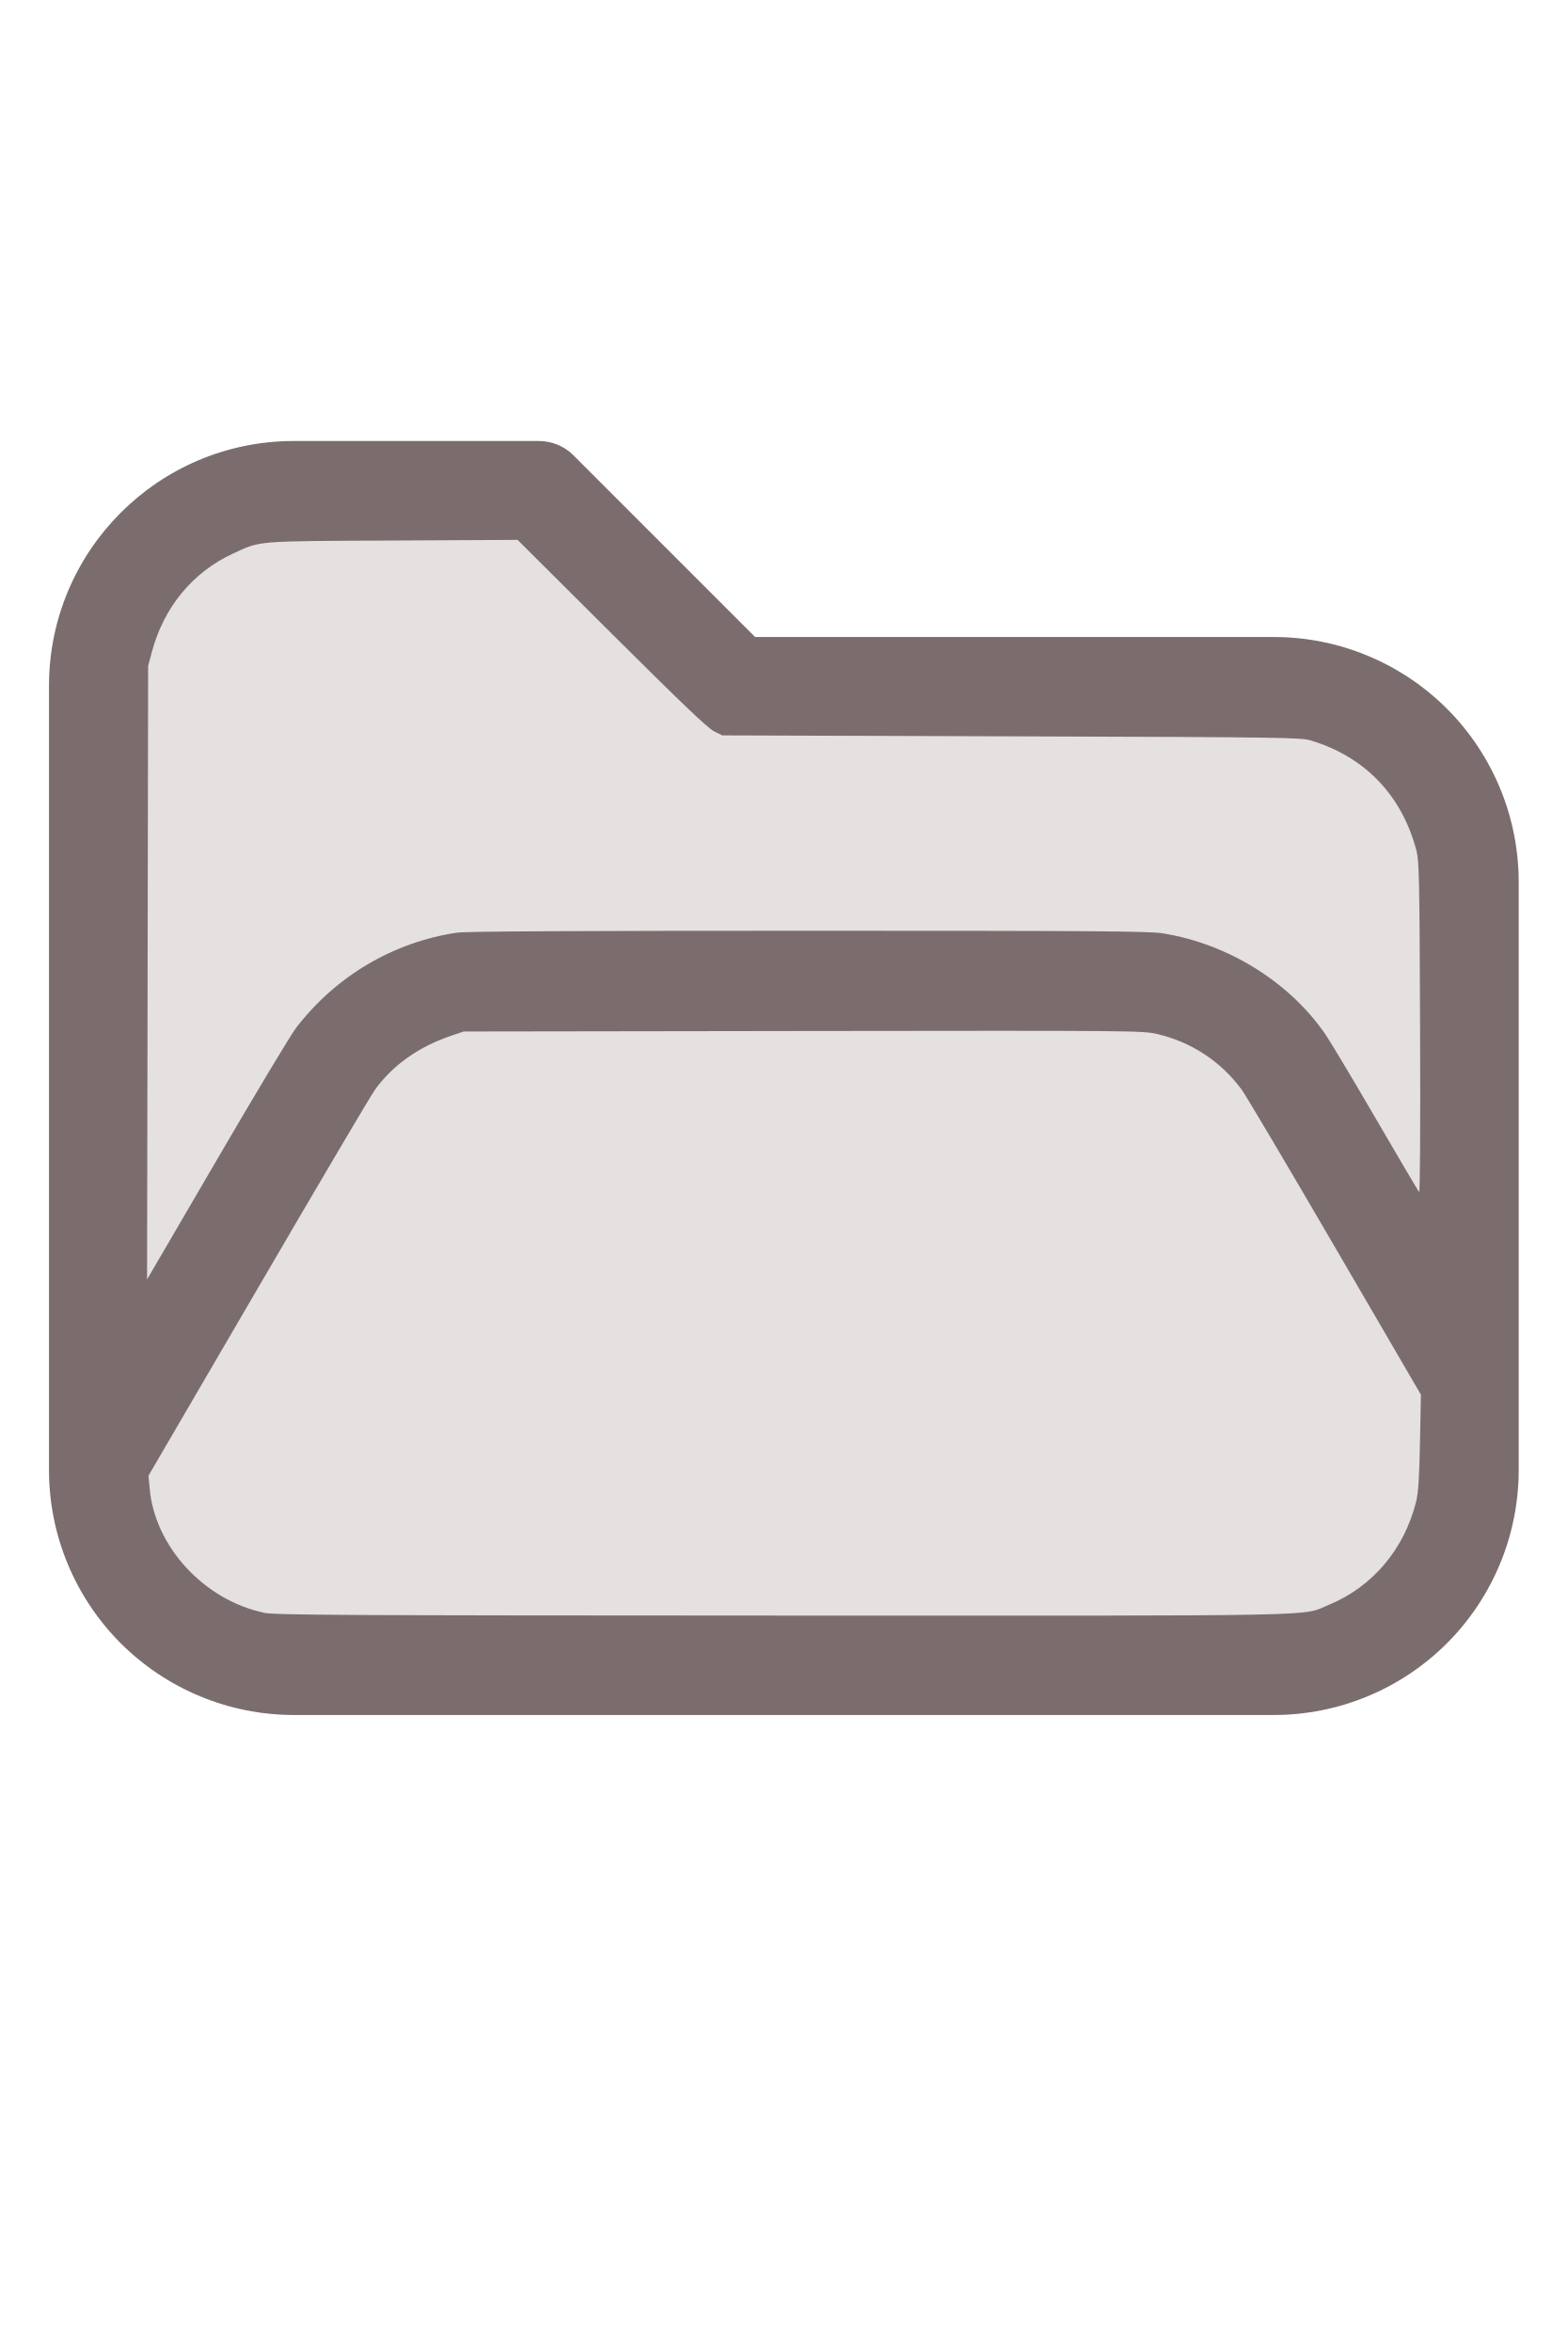
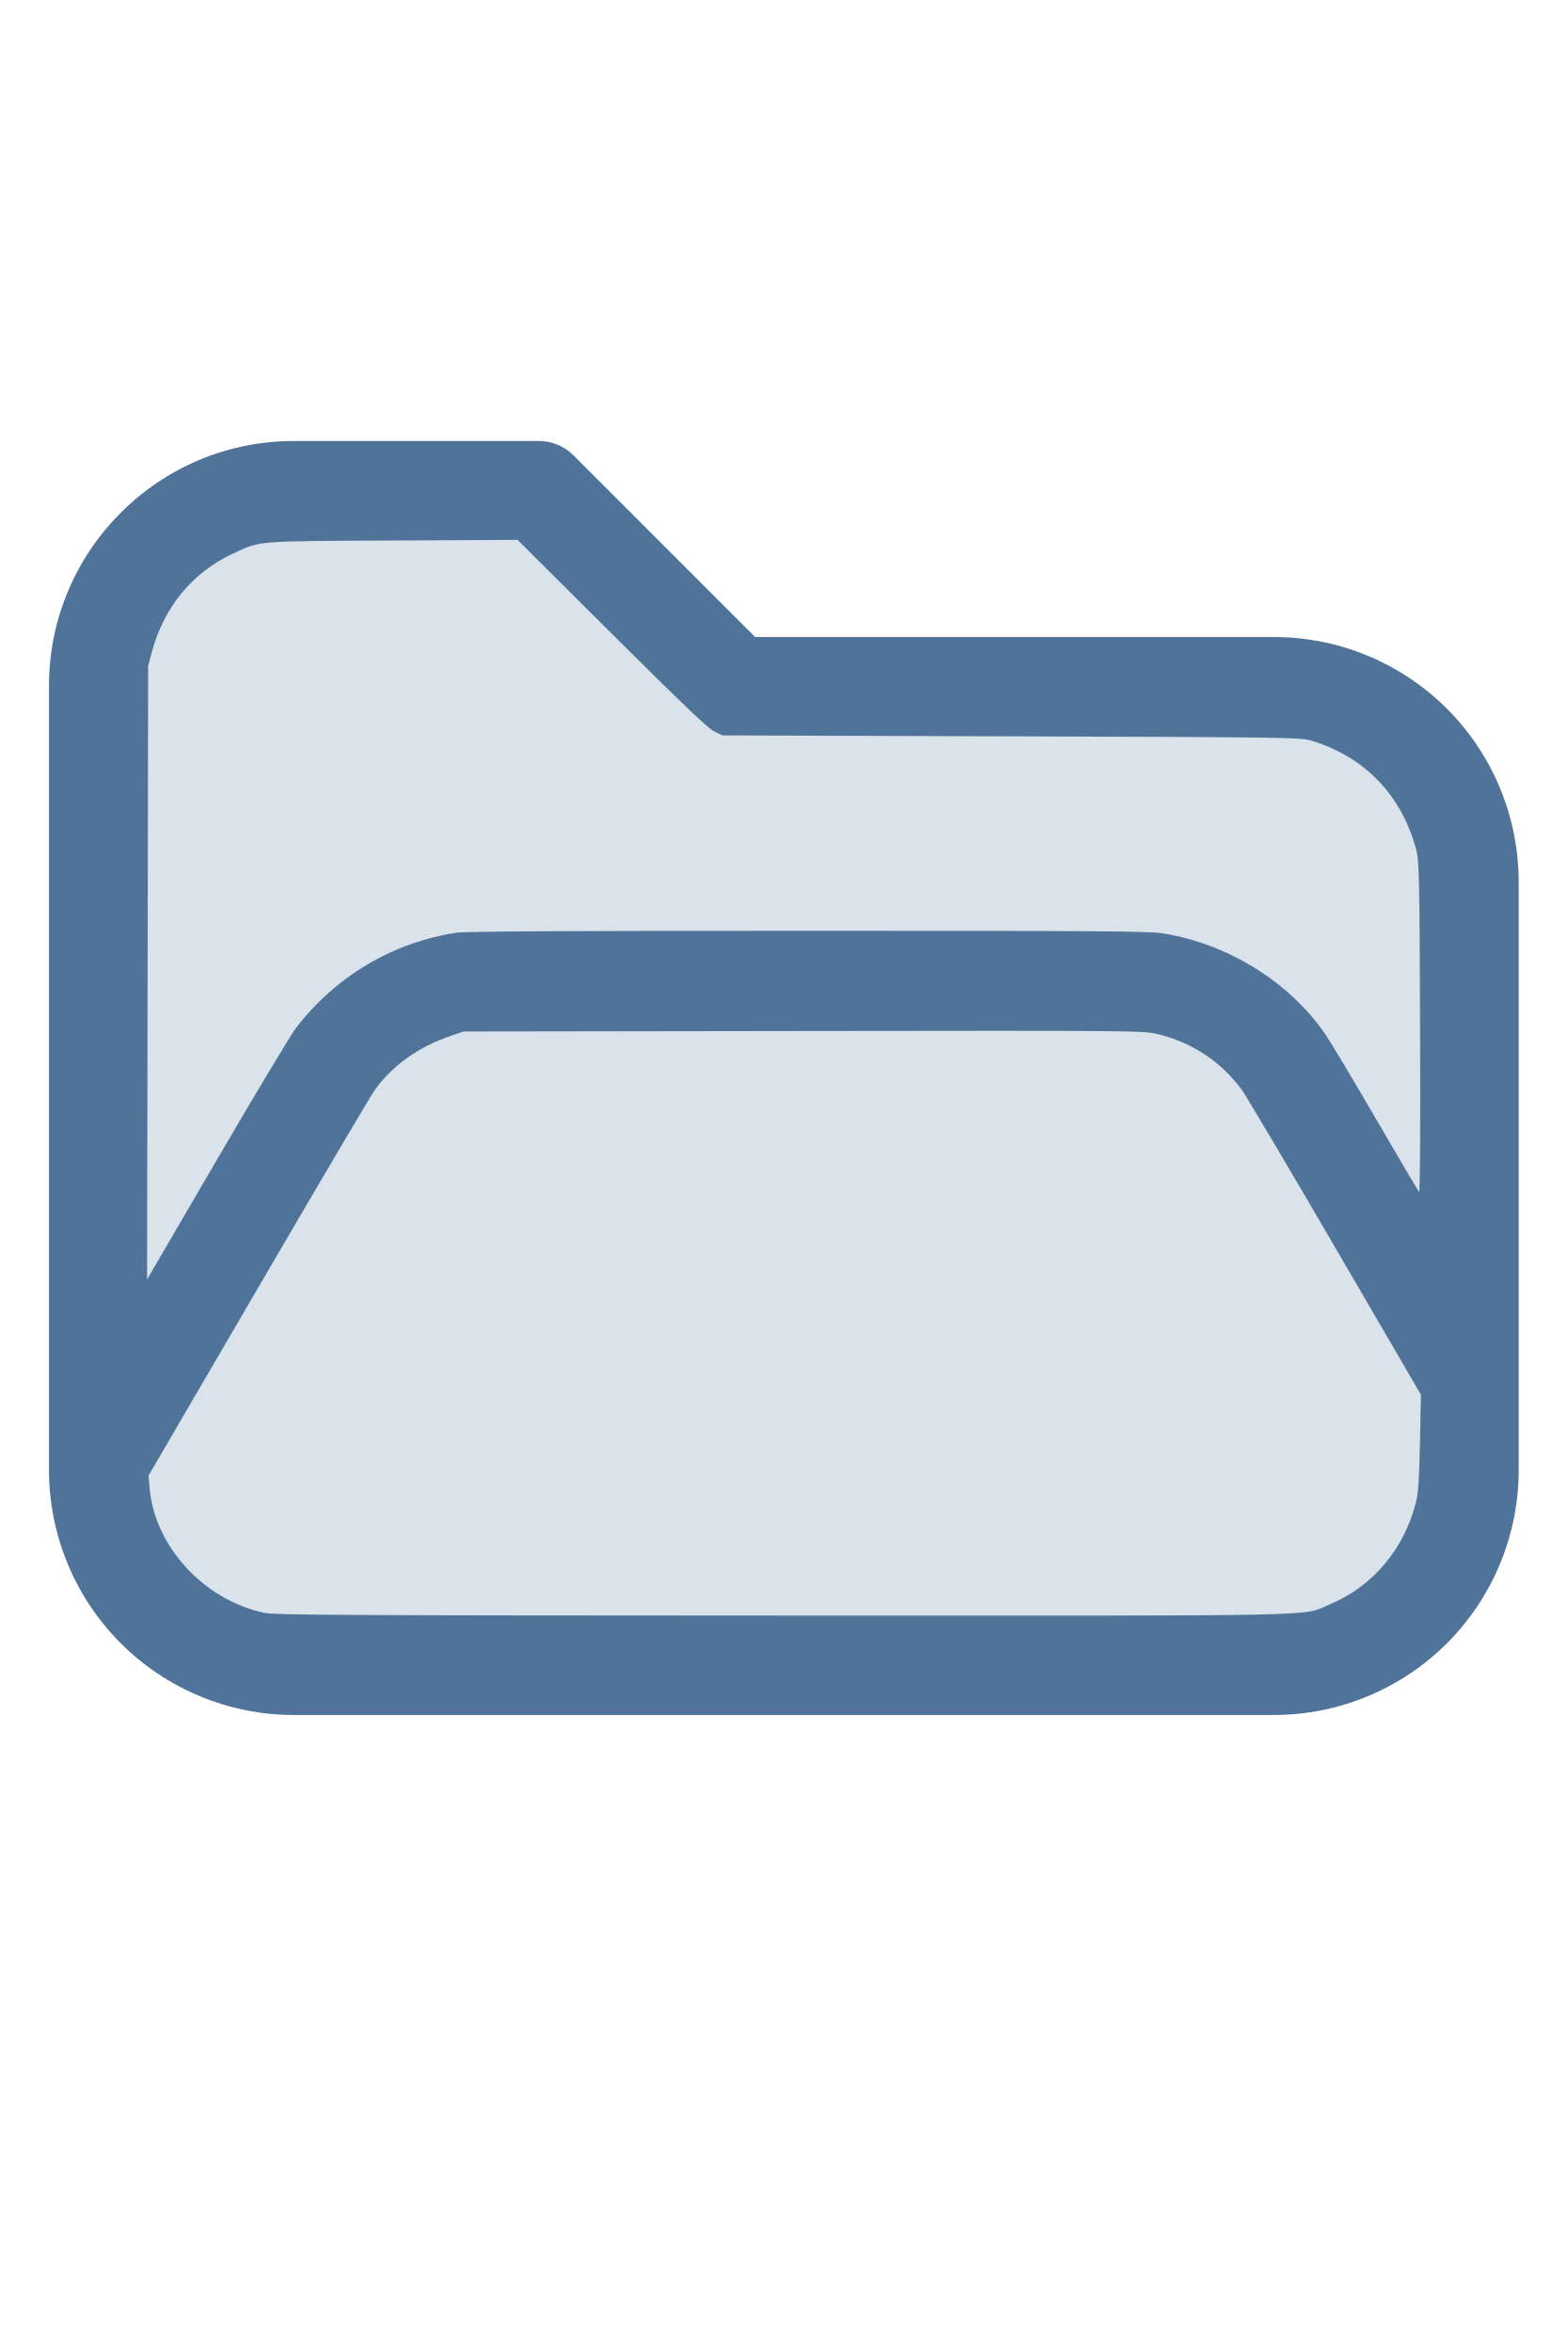
<svg xmlns="http://www.w3.org/2000/svg" version="1.1" width="16" height="24" viewBox="0 0 32 32" xml:space="preserve">
-   <g style="fill:#7B6D6D;">
+   <g style="fill:#507499;">
    <path d="M1,5.998l0,16.002c-0,1.326 0.527,2.598 1.464,3.536c0.938,0.937 2.21,1.464 3.536,1.464c5.322,0 14.678,-0 20,0c1.326,0 2.598,-0.527 3.536,-1.464c0.937,-0.938 1.464,-2.21 1.464,-3.536c0,-3.486 0,-8.514 0,-12c0,-1.326 -0.527,-2.598 -1.464,-3.536c-0.938,-0.937 -2.21,-1.464 -3.536,-1.464c-0,0 -10.586,0 -10.586,0c0,-0 -3.707,-3.707 -3.707,-3.707c-0.187,-0.188 -0.442,-0.293 -0.707,-0.293l-5.002,0c-2.76,0 -4.998,2.238 -4.998,4.998Zm28,14.415l-3.456,-5.925c-0.538,-0.921 -1.524,-1.488 -2.591,-1.488c-0,0 -12.905,0 -12.906,0c-1.067,0 -2.053,0.567 -2.591,1.488l-4.453,7.635c0.03,0.751 0.342,1.465 0.876,1.998c0.562,0.563 1.325,0.879 2.121,0.879l20,0c0.796,0 1.559,-0.316 2.121,-0.879c0.563,-0.562 0.879,-1.325 0.879,-2.121l0,-1.587Zm0,-3.969l0,-6.444c0,-0.796 -0.316,-1.559 -0.879,-2.121c-0.562,-0.563 -1.325,-0.879 -2.121,-0.879c-7.738,0 -11,0 -11,0c-0.265,0 -0.52,-0.105 -0.707,-0.293c-0,0 -3.707,-3.707 -3.707,-3.707c-0,0 -4.588,0 -4.588,0c-1.656,0 -2.998,1.342 -2.998,2.998l0,12.16l2.729,-4.677c0.896,-1.536 2.54,-2.481 4.318,-2.481c3.354,0 9.552,0 12.906,0c1.778,0 3.422,0.945 4.318,2.481l1.729,2.963Z" id="path2" />
  </g>
-   <g style="fill:#E5E1E1;stroke-width:0;">
+   <g style="fill:#DAE3EC;stroke-width:0;">
    <path d="M 5.388,24.913 C 4.16,24.651 3.157,23.559 3.054,22.371 L 3.031,22.116 5.261,18.294 C 6.487,16.191 7.56,14.373 7.645,14.253 8.004,13.746 8.542,13.363 9.21,13.137 l 0.255,-0.086 6.929,-0.01 c 6.805,-0.009 6.935,-0.008 7.234,0.063 0.696,0.165 1.29,0.557 1.715,1.13 0.082,0.11 0.939,1.557 1.905,3.215 l 1.756,3.014 -0.019,0.972 c -0.014,0.725 -0.034,1.032 -0.078,1.209 -0.243,0.971 -0.887,1.735 -1.772,2.103 -0.588,0.244 0.247,0.227 -11.162,0.224 -9.028,-0.003 -10.364,-0.01 -10.586,-0.057 z" id="path199" />
    <path d="M 3.013,11.85 3.024,5.588 3.102,5.297 C 3.348,4.386 3.936,3.676 4.757,3.297 5.329,3.033 5.181,3.045 8.013,3.031 l 2.552,-0.013 1.919,1.911 c 1.404,1.398 1.964,1.933 2.089,1.995 l 0.171,0.084 5.898,0.019 c 5.553,0.018 5.91,0.023 6.116,0.085 1.102,0.332 1.857,1.118 2.154,2.244 0.056,0.214 0.064,0.564 0.075,3.622 0.008,2.032 -5.42e-4,3.371 -0.02,3.349 -0.018,-0.02 -0.414,-0.691 -0.88,-1.492 -0.466,-0.801 -0.931,-1.578 -1.033,-1.727 -0.736,-1.069 -1.984,-1.844 -3.316,-2.06 -0.28,-0.045 -1.345,-0.053 -7.239,-0.053 -4.714,-1.09e-4 -6.993,0.012 -7.172,0.039 -1.3,0.193 -2.477,0.89 -3.284,1.944 -0.108,0.141 -0.836,1.353 -1.618,2.695 L 3.002,18.111 Z" id="path201" />
  </g>
</svg>
